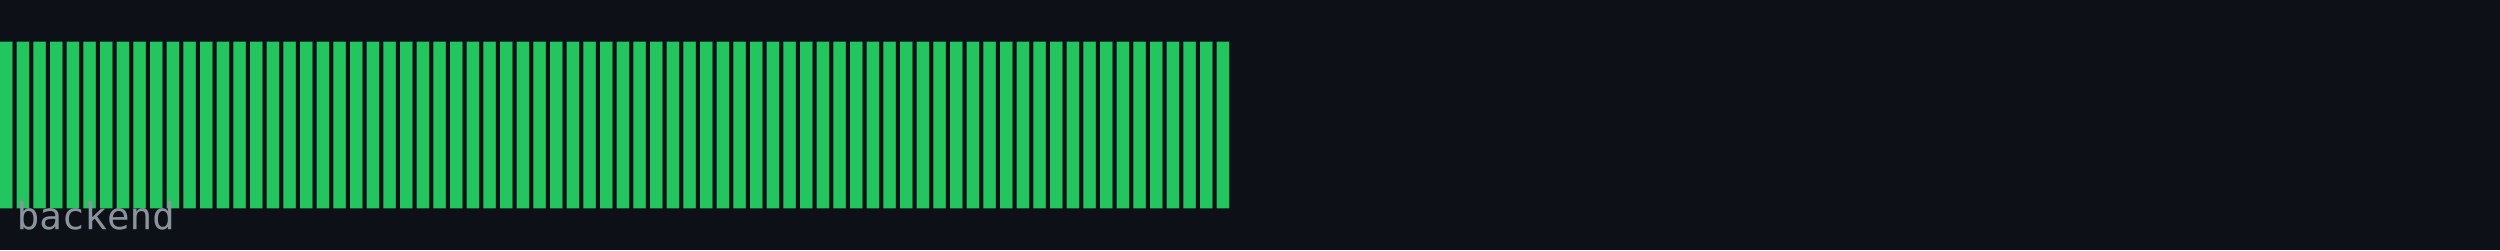
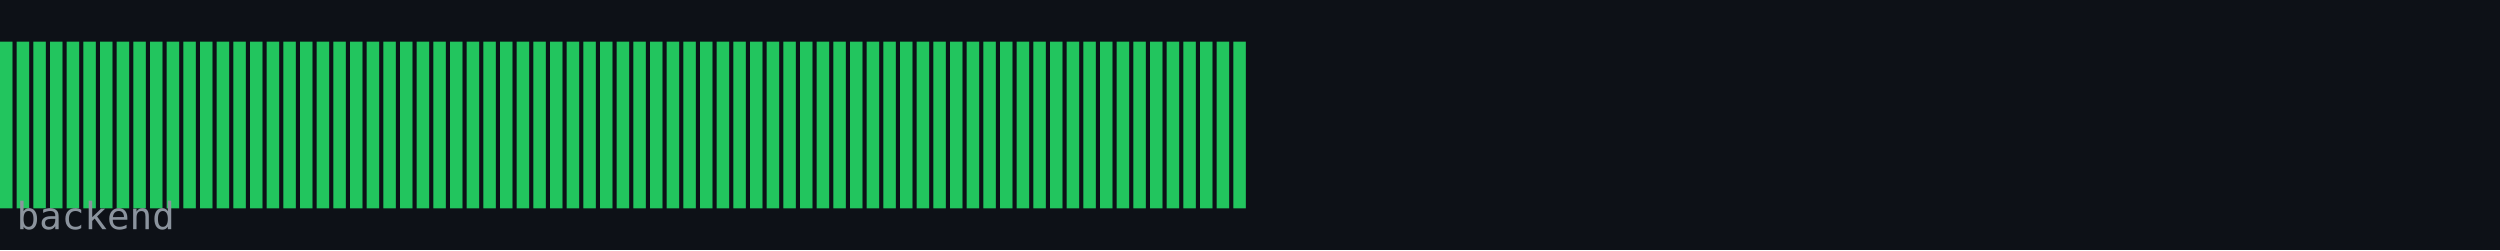
<svg xmlns="http://www.w3.org/2000/svg" width="600" height="60" viewBox="0 0 600 60">
  <rect width="600" height="60" fill="#0d1117" />
  <rect x="0" y="10" width="3" height="40" fill="#22c55e" />
  <rect x="4" y="10" width="3" height="40" fill="#22c55e" />
  <rect x="8" y="10" width="3" height="40" fill="#22c55e" />
  <rect x="12" y="10" width="3" height="40" fill="#22c55e" />
  <rect x="16" y="10" width="3" height="40" fill="#22c55e" />
  <rect x="20" y="10" width="3" height="40" fill="#22c55e" />
  <rect x="24" y="10" width="3" height="40" fill="#22c55e" />
  <rect x="28" y="10" width="3" height="40" fill="#22c55e" />
  <rect x="32" y="10" width="3" height="40" fill="#22c55e" />
  <rect x="36" y="10" width="3" height="40" fill="#22c55e" />
  <rect x="40" y="10" width="3" height="40" fill="#22c55e" />
  <rect x="44" y="10" width="3" height="40" fill="#22c55e" />
  <rect x="48" y="10" width="3" height="40" fill="#22c55e" />
  <rect x="52" y="10" width="3" height="40" fill="#22c55e" />
  <rect x="56" y="10" width="3" height="40" fill="#22c55e" />
  <rect x="60" y="10" width="3" height="40" fill="#22c55e" />
  <rect x="64" y="10" width="3" height="40" fill="#22c55e" />
  <rect x="68" y="10" width="3" height="40" fill="#22c55e" />
  <rect x="72" y="10" width="3" height="40" fill="#22c55e" />
  <rect x="76" y="10" width="3" height="40" fill="#22c55e" />
  <rect x="80" y="10" width="3" height="40" fill="#22c55e" />
  <rect x="84" y="10" width="3" height="40" fill="#22c55e" />
  <rect x="88" y="10" width="3" height="40" fill="#22c55e" />
  <rect x="92" y="10" width="3" height="40" fill="#22c55e" />
  <rect x="96" y="10" width="3" height="40" fill="#22c55e" />
  <rect x="100" y="10" width="3" height="40" fill="#22c55e" />
  <rect x="104" y="10" width="3" height="40" fill="#22c55e" />
  <rect x="108" y="10" width="3" height="40" fill="#22c55e" />
  <rect x="112" y="10" width="3" height="40" fill="#22c55e" />
  <rect x="116" y="10" width="3" height="40" fill="#22c55e" />
  <rect x="120" y="10" width="3" height="40" fill="#22c55e" />
  <rect x="124" y="10" width="3" height="40" fill="#22c55e" />
  <rect x="128" y="10" width="3" height="40" fill="#22c55e" />
  <rect x="132" y="10" width="3" height="40" fill="#22c55e" />
  <rect x="136" y="10" width="3" height="40" fill="#22c55e" />
  <rect x="140" y="10" width="3" height="40" fill="#22c55e" />
  <rect x="144" y="10" width="3" height="40" fill="#22c55e" />
  <rect x="148" y="10" width="3" height="40" fill="#22c55e" />
  <rect x="152" y="10" width="3" height="40" fill="#22c55e" />
  <rect x="156" y="10" width="3" height="40" fill="#22c55e" />
  <rect x="160" y="10" width="3" height="40" fill="#22c55e" />
  <rect x="164" y="10" width="3" height="40" fill="#22c55e" />
  <rect x="168" y="10" width="3" height="40" fill="#22c55e" />
  <rect x="172" y="10" width="3" height="40" fill="#22c55e" />
  <rect x="176" y="10" width="3" height="40" fill="#22c55e" />
  <rect x="180" y="10" width="3" height="40" fill="#22c55e" />
  <rect x="184" y="10" width="3" height="40" fill="#22c55e" />
  <rect x="188" y="10" width="3" height="40" fill="#22c55e" />
  <rect x="192" y="10" width="3" height="40" fill="#22c55e" />
  <rect x="196" y="10" width="3" height="40" fill="#22c55e" />
  <rect x="200" y="10" width="3" height="40" fill="#22c55e" />
  <rect x="204" y="10" width="3" height="40" fill="#22c55e" />
  <rect x="208" y="10" width="3" height="40" fill="#22c55e" />
  <rect x="212" y="10" width="3" height="40" fill="#22c55e" />
  <rect x="216" y="10" width="3" height="40" fill="#22c55e" />
  <rect x="220" y="10" width="3" height="40" fill="#22c55e" />
  <rect x="224" y="10" width="3" height="40" fill="#22c55e" />
  <rect x="228" y="10" width="3" height="40" fill="#22c55e" />
  <rect x="232" y="10" width="3" height="40" fill="#22c55e" />
  <rect x="236" y="10" width="3" height="40" fill="#22c55e" />
  <rect x="240" y="10" width="3" height="40" fill="#22c55e" />
  <rect x="244" y="10" width="3" height="40" fill="#22c55e" />
  <rect x="248" y="10" width="3" height="40" fill="#22c55e" />
  <rect x="252" y="10" width="3" height="40" fill="#22c55e" />
  <rect x="256" y="10" width="3" height="40" fill="#22c55e" />
  <rect x="260" y="10" width="3" height="40" fill="#22c55e" />
  <rect x="264" y="10" width="3" height="40" fill="#22c55e" />
  <rect x="268" y="10" width="3" height="40" fill="#22c55e" />
  <rect x="272" y="10" width="3" height="40" fill="#22c55e" />
  <rect x="276" y="10" width="3" height="40" fill="#22c55e" />
  <rect x="280" y="10" width="3" height="40" fill="#22c55e" />
  <rect x="284" y="10" width="3" height="40" fill="#22c55e" />
  <rect x="288" y="10" width="3" height="40" fill="#22c55e" />
  <rect x="292" y="10" width="3" height="40" fill="#22c55e" />
+   <rect x="296" y="10" width="3" height="40" fill="#22c55e" />
  <text x="4" y="55" font-family="monospace" font-size="9" fill="#8b949e">backend</text>
</svg>
